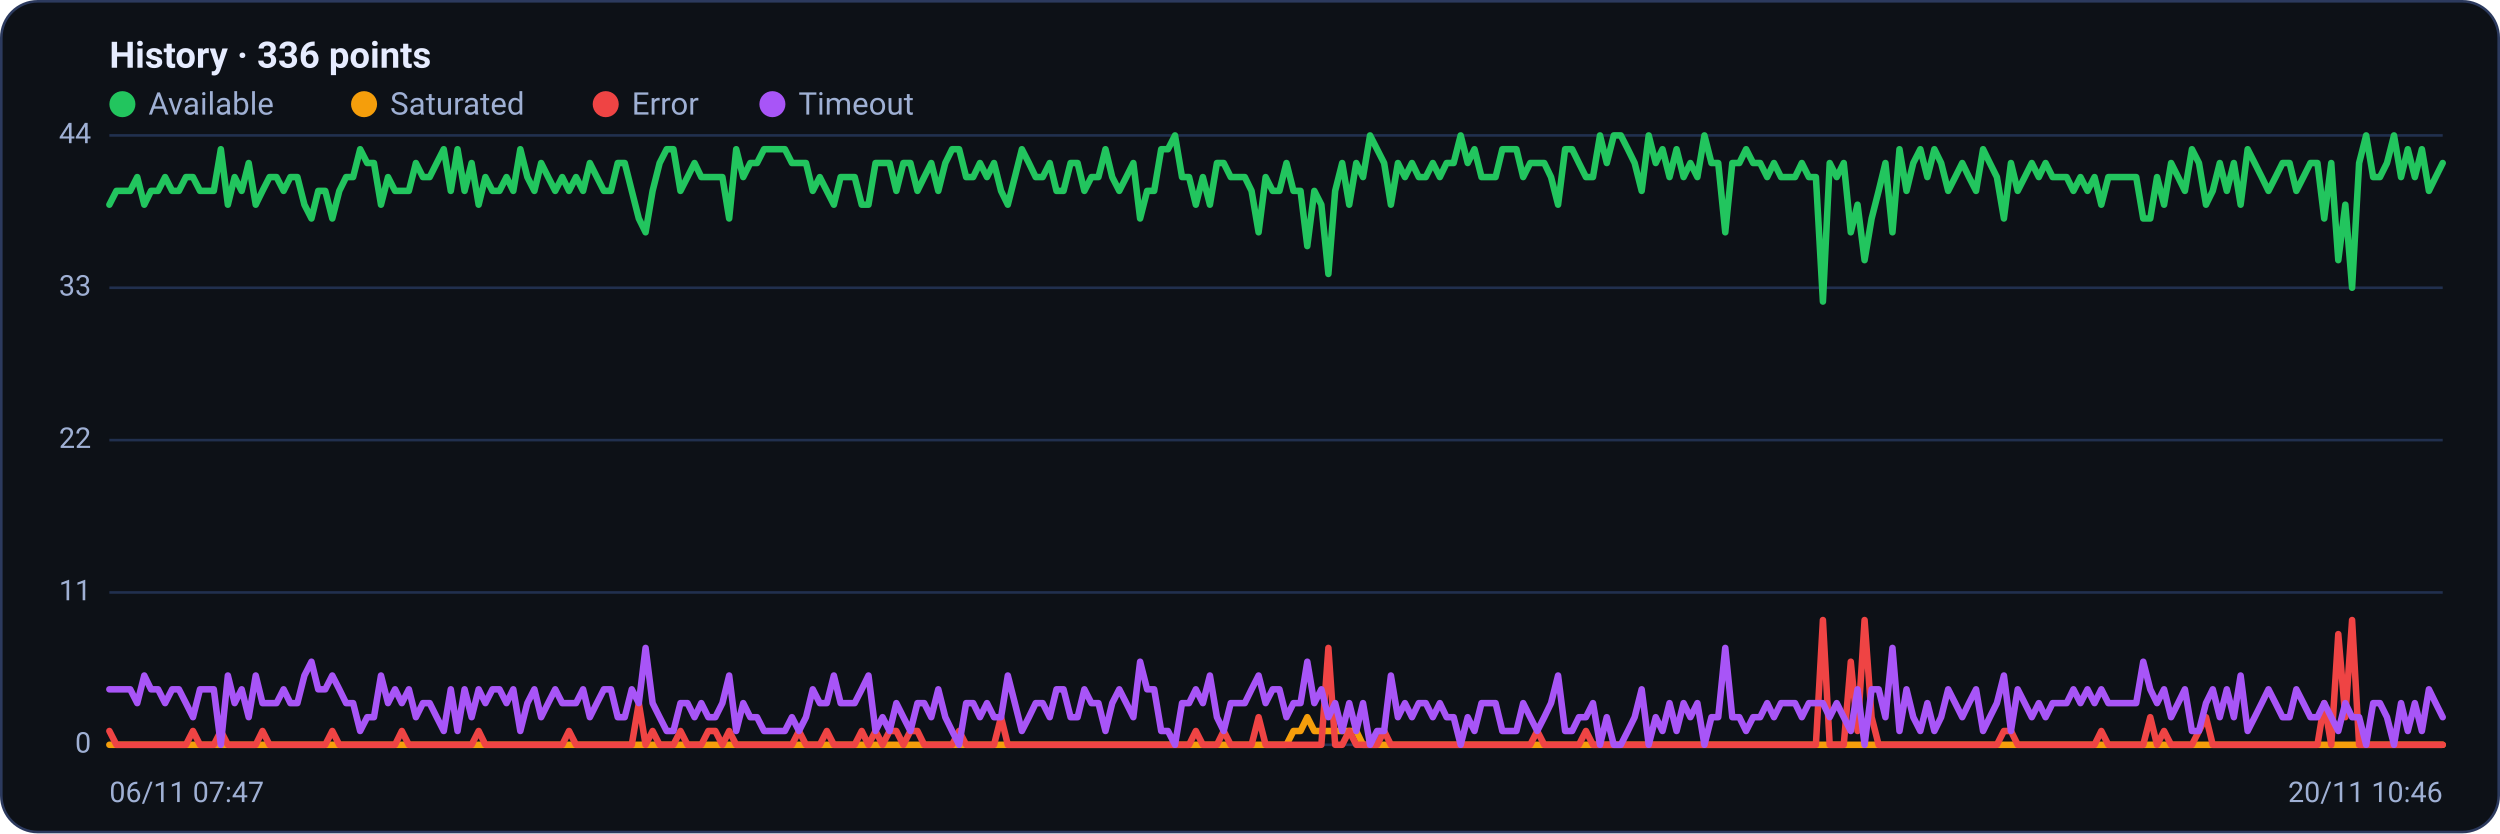
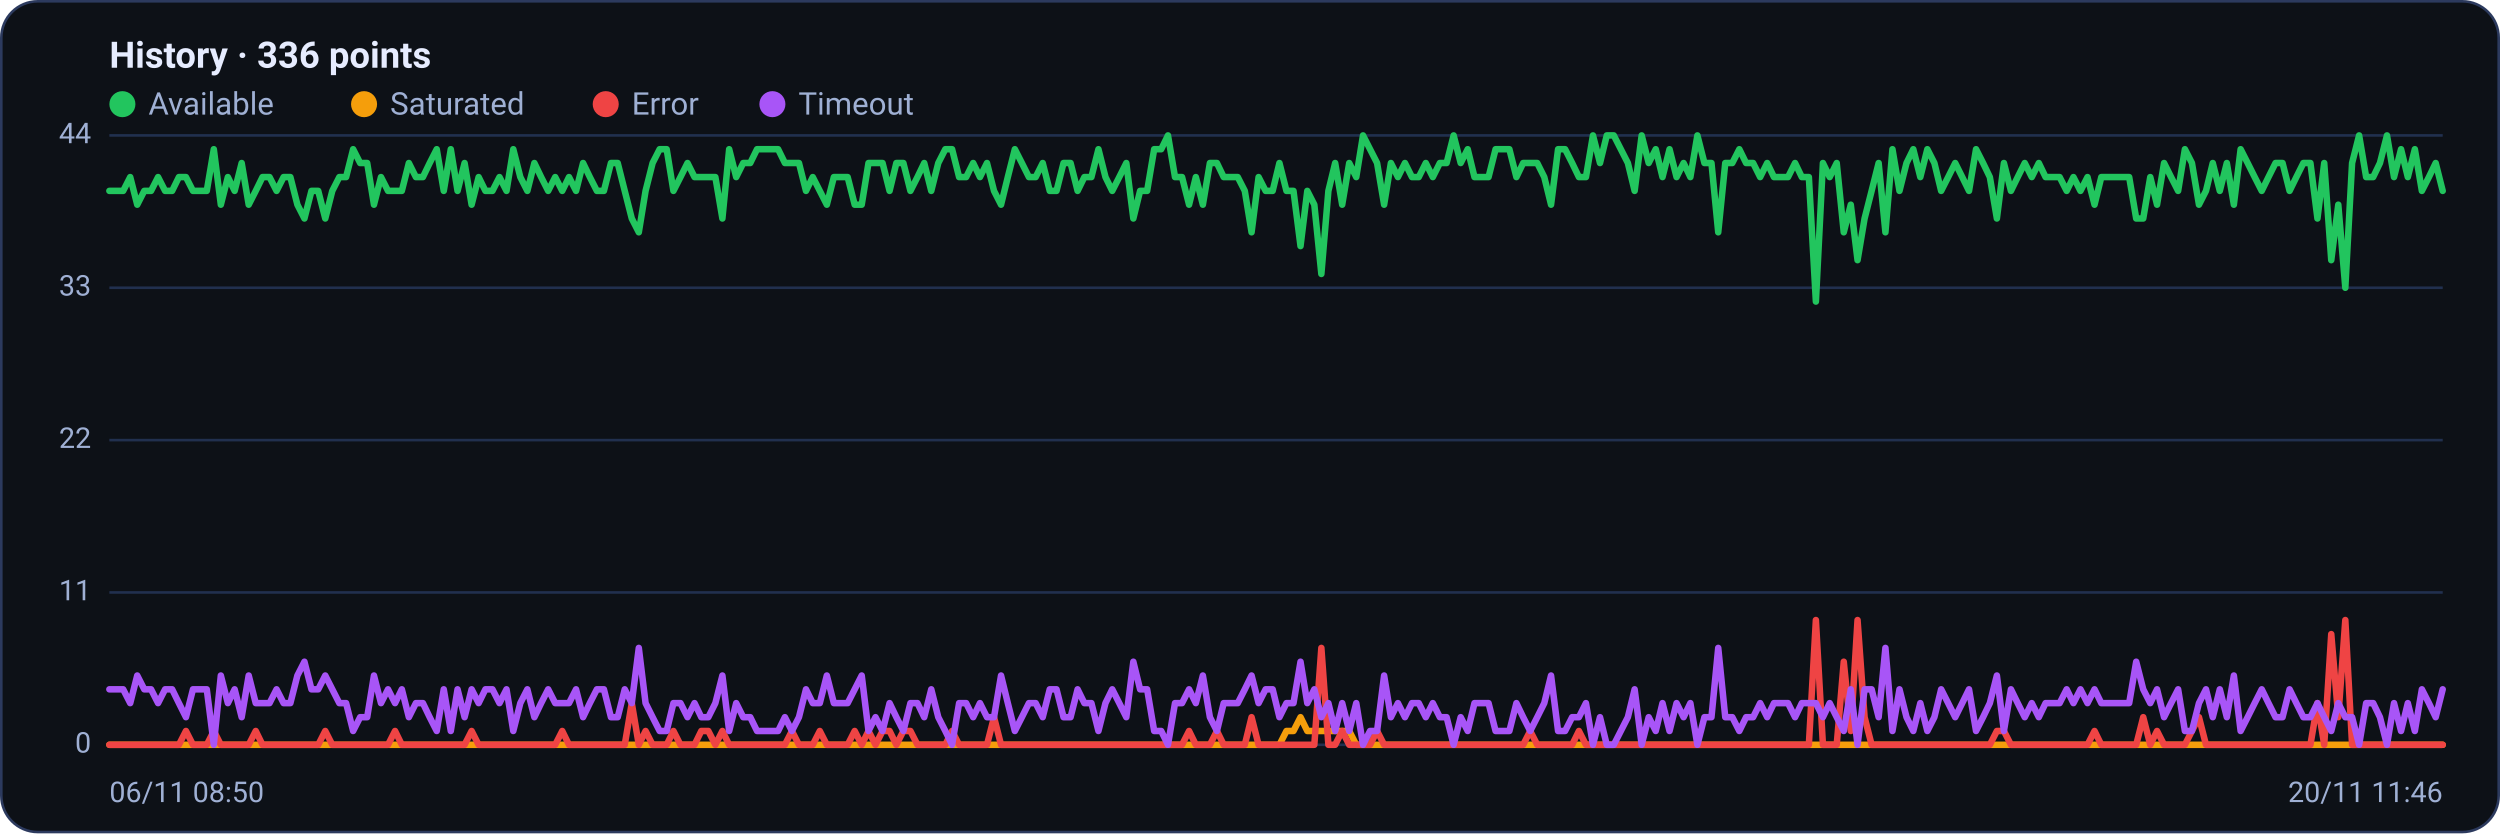
<svg xmlns="http://www.w3.org/2000/svg" viewBox="0 0 960 320" width="960" height="320" font-family="Segoe UI, system-ui, -apple-system, Roboto, Helvetica, Arial, sans-serif" role="img" aria-label="Availability history per region">
  <rect x="0.5" y="0.5" width="959" height="319" rx="14" fill="#0d1117" stroke="#2c3a5e" />
  <text x="42" y="26" font-size="14" font-weight="600" fill="#e6ecff">History · 336 points</text>
  <circle cx="47" cy="40" r="5" fill="#22c55e" />
  <text x="57" y="44" font-size="12" fill="#9fb0d4">Available</text>
  <circle cx="139.8" cy="40" r="5" fill="#f59e0b" />
  <text x="149.8" y="44" font-size="12" fill="#9fb0d4">Saturated</text>
  <circle cx="232.6" cy="40" r="5" fill="#ef4444" />
  <text x="242.6" y="44" font-size="12" fill="#9fb0d4">Error</text>
  <circle cx="296.6" cy="40" r="5" fill="#a855f7" />
  <text x="306.6" y="44" font-size="12" fill="#9fb0d4">Timeout</text>
  <line x1="42" y1="286.0" x2="938" y2="286.0" stroke="#21304f" stroke-width="1" />
  <text x="35" y="289.0" text-anchor="end" font-size="11" fill="#9fb0d4">0</text>
  <line x1="42" y1="227.5" x2="938" y2="227.5" stroke="#21304f" stroke-width="1" />
  <text x="35" y="230.5" text-anchor="end" font-size="11" fill="#9fb0d4">11</text>
  <line x1="42" y1="169.0" x2="938" y2="169.0" stroke="#21304f" stroke-width="1" />
  <text x="35" y="172.0" text-anchor="end" font-size="11" fill="#9fb0d4">22</text>
  <line x1="42" y1="110.5" x2="938" y2="110.5" stroke="#21304f" stroke-width="1" />
  <text x="35" y="113.5" text-anchor="end" font-size="11" fill="#9fb0d4">33</text>
  <line x1="42" y1="52.0" x2="938" y2="52.0" stroke="#21304f" stroke-width="1" />
  <text x="35" y="55.0" text-anchor="end" font-size="11" fill="#9fb0d4">44</text>
-   <polyline fill="none" stroke="#22c55e" stroke-width="2.5" stroke-linejoin="round" stroke-linecap="round" points="42.0,78.6 44.7,73.3 47.3,73.3 50.0,73.3 52.7,68.0 55.4,78.6 58.0,73.3 60.7,73.3 63.4,68.0 66.1,73.3 68.7,73.3 71.4,68.0 74.1,68.0 76.8,73.3 79.4,73.3 82.1,73.3 84.8,57.3 87.5,78.6 90.1,68.0 92.8,73.3 95.5,62.6 98.2,78.6 100.8,73.3 103.5,68.0 106.2,68.0 108.9,73.3 111.5,68.0 114.2,68.0 116.9,78.6 119.6,83.9 122.2,73.3 124.9,73.3 127.6,83.9 130.3,73.3 132.9,68.0 135.6,68.0 138.3,57.3 141.0,62.6 143.6,62.6 146.3,78.6 149.0,68.0 151.7,73.3 154.3,73.3 157.0,73.3 159.7,62.6 162.4,68.0 165.0,68.0 167.7,62.6 170.4,57.3 173.1,73.3 175.7,57.3 178.4,73.3 181.1,62.6 183.8,78.6 186.4,68.0 189.1,73.3 191.8,73.3 194.5,68.0 197.1,73.3 199.8,57.3 202.5,68.0 205.2,73.3 207.8,62.6 210.5,68.0 213.2,73.3 215.9,68.0 218.5,73.3 221.2,68.0 223.9,73.3 226.5,62.6 229.2,68.0 231.9,73.3 234.6,73.3 237.2,62.6 239.9,62.6 242.6,73.3 245.3,83.9 247.9,89.2 250.6,73.3 253.3,62.6 256.0,57.3 258.6,57.3 261.3,73.3 264.0,68.0 266.7,62.6 269.3,68.0 272.0,68.0 274.7,68.0 277.4,68.0 280.0,83.9 282.7,57.3 285.4,68.0 288.1,62.6 290.7,62.6 293.4,57.3 296.1,57.3 298.8,57.3 301.4,57.3 304.1,62.6 306.8,62.6 309.5,62.6 312.1,73.3 314.8,68.0 317.5,73.3 320.2,78.6 322.8,68.0 325.5,68.0 328.2,68.0 330.9,78.6 333.5,78.6 336.2,62.6 338.9,62.6 341.6,62.6 344.2,73.3 346.9,62.6 349.6,62.6 352.3,73.3 354.9,68.0 357.6,62.6 360.3,73.3 363.0,62.6 365.6,57.3 368.3,57.3 371.0,68.0 373.7,68.0 376.3,62.6 379.0,68.0 381.7,62.6 384.4,73.3 387.0,78.6 389.7,68.0 392.4,57.3 395.1,62.6 397.7,68.0 400.4,68.0 403.1,62.6 405.7,73.3 408.4,73.3 411.1,62.6 413.8,62.6 416.4,73.3 419.1,68.0 421.8,68.0 424.5,57.3 427.1,68.0 429.8,73.3 432.5,68.0 435.2,62.6 437.8,83.9 440.5,73.3 443.2,73.3 445.9,57.3 448.5,57.3 451.2,52.0 453.9,68.0 456.6,68.0 459.2,78.6 461.9,68.0 464.6,78.6 467.3,62.6 469.9,62.6 472.6,68.0 475.3,68.0 478.0,68.0 480.6,73.3 483.3,89.2 486.0,68.0 488.7,73.3 491.3,73.3 494.0,62.6 496.7,73.3 499.4,73.3 502.0,94.5 504.7,73.3 507.4,78.6 510.1,105.2 512.7,73.3 515.4,62.6 518.1,78.6 520.8,62.6 523.4,68.0 526.1,52.0 528.8,57.3 531.5,62.6 534.1,78.6 536.8,62.6 539.5,68.0 542.2,62.6 544.8,68.0 547.5,68.0 550.2,62.6 552.9,68.0 555.5,62.6 558.2,62.6 560.9,52.0 563.6,62.6 566.2,57.3 568.9,68.0 571.6,68.0 574.3,68.0 576.9,57.3 579.6,57.3 582.3,57.3 584.9,68.0 587.6,62.6 590.3,62.6 593.0,62.6 595.6,68.0 598.3,78.6 601.0,57.3 603.7,57.3 606.3,62.6 609.0,68.0 611.7,68.0 614.4,52.0 617.0,62.6 619.7,52.0 622.4,52.0 625.1,57.3 627.7,62.6 630.4,73.3 633.1,52.0 635.8,62.6 638.4,57.3 641.1,68.0 643.8,57.3 646.5,68.0 649.1,62.6 651.8,68.0 654.5,52.0 657.2,62.6 659.8,62.6 662.5,89.2 665.2,62.6 667.9,62.6 670.5,57.3 673.2,62.6 675.9,62.6 678.6,68.0 681.2,62.6 683.9,68.0 686.6,68.0 689.3,68.0 691.9,62.6 694.6,68.0 697.3,68.0 700.0,115.8 702.6,62.6 705.3,68.0 708.0,62.6 710.7,89.2 713.3,78.6 716.0,99.9 718.7,83.9 721.4,73.3 724.0,62.6 726.7,89.2 729.4,57.3 732.1,73.3 734.7,62.6 737.4,57.3 740.1,68.0 742.8,57.3 745.4,62.6 748.1,73.3 750.8,68.0 753.5,62.6 756.1,68.0 758.8,73.3 761.5,57.3 764.1,62.6 766.8,68.0 769.5,83.9 772.2,62.6 774.8,73.3 777.5,68.0 780.2,62.6 782.9,68.0 785.5,62.6 788.2,68.0 790.9,68.0 793.6,68.0 796.2,73.3 798.9,68.0 801.6,73.3 804.3,68.0 806.9,78.6 809.6,68.0 812.3,68.0 815.0,68.0 817.6,68.0 820.3,68.0 823.0,83.9 825.7,83.9 828.3,68.0 831.0,78.6 833.7,62.6 836.4,68.0 839.0,73.3 841.7,57.3 844.4,62.6 847.1,78.6 849.7,73.3 852.4,62.6 855.1,73.3 857.8,62.6 860.4,78.6 863.1,57.3 865.8,62.6 868.5,68.0 871.1,73.3 873.8,68.0 876.5,62.6 879.2,62.6 881.8,73.3 884.5,68.0 887.2,62.6 889.9,62.6 892.5,83.9 895.2,62.6 897.9,99.9 900.6,78.6 903.2,110.5 905.9,62.6 908.6,52.0 911.3,68.0 913.9,68.0 916.6,62.6 919.3,52.0 922.0,68.0 924.6,57.3 927.3,68.0 930.0,57.3 932.7,73.3 935.3,68.0 938.0,62.6" />
-   <polyline fill="none" stroke="#f59e0b" stroke-width="2.5" stroke-linejoin="round" stroke-linecap="round" points="42.0,286.0 44.7,286.0 47.3,286.0 50.0,286.0 52.7,286.0 55.4,286.0 58.0,286.0 60.7,286.0 63.4,286.0 66.1,286.0 68.7,286.0 71.4,286.0 74.1,286.0 76.8,286.0 79.4,286.0 82.1,286.0 84.8,286.0 87.5,286.0 90.1,286.0 92.8,286.0 95.5,286.0 98.2,286.0 100.8,286.0 103.5,286.0 106.2,286.0 108.9,286.0 111.5,286.0 114.2,286.0 116.9,286.0 119.6,286.0 122.2,286.0 124.9,286.0 127.6,286.0 130.3,286.0 132.9,286.0 135.6,286.0 138.3,286.0 141.0,286.0 143.6,286.0 146.3,286.0 149.0,286.0 151.7,286.0 154.3,286.0 157.0,286.0 159.7,286.0 162.4,286.0 165.0,286.0 167.7,286.0 170.4,286.0 173.1,286.0 175.7,286.0 178.4,286.0 181.1,286.0 183.8,286.0 186.4,286.0 189.1,286.0 191.8,286.0 194.5,286.0 197.1,286.0 199.8,286.0 202.5,286.0 205.2,286.0 207.8,286.0 210.5,286.0 213.2,286.0 215.9,286.0 218.5,286.0 221.2,286.0 223.9,286.0 226.5,286.0 229.2,286.0 231.9,286.0 234.6,286.0 237.2,286.0 239.9,286.0 242.6,286.0 245.3,286.0 247.9,286.0 250.6,286.0 253.3,286.0 256.0,286.0 258.6,286.0 261.3,286.0 264.0,286.0 266.7,286.0 269.3,286.0 272.0,286.0 274.7,286.0 277.4,286.0 280.0,286.0 282.7,286.0 285.4,286.0 288.1,286.0 290.7,286.0 293.4,286.0 296.1,286.0 298.8,286.0 301.4,286.0 304.1,286.0 306.8,286.0 309.5,286.0 312.1,286.0 314.8,286.0 317.5,286.0 320.2,286.0 322.8,286.0 325.5,286.0 328.2,286.0 330.9,286.0 333.5,286.0 336.2,286.0 338.9,286.0 341.6,286.0 344.2,286.0 346.9,286.0 349.6,286.0 352.3,286.0 354.9,286.0 357.6,286.0 360.3,286.0 363.0,286.0 365.6,286.0 368.3,286.0 371.0,286.0 373.7,286.0 376.3,286.0 379.0,286.0 381.7,286.0 384.4,286.0 387.0,286.0 389.7,286.0 392.4,286.0 395.1,286.0 397.7,286.0 400.4,286.0 403.1,286.0 405.7,286.0 408.4,286.0 411.1,286.0 413.8,286.0 416.4,286.0 419.1,286.0 421.8,286.0 424.5,286.0 427.1,286.0 429.8,286.0 432.5,286.0 435.2,286.0 437.8,286.0 440.5,286.0 443.2,286.0 445.9,286.0 448.5,286.0 451.2,286.0 453.9,286.0 456.6,286.0 459.2,286.0 461.9,286.0 464.6,286.0 467.3,286.0 469.9,286.0 472.6,286.0 475.3,286.0 478.0,286.0 480.6,286.0 483.3,286.0 486.0,286.0 488.7,286.0 491.3,286.0 494.0,286.0 496.7,280.7 499.4,280.7 502.0,275.4 504.7,280.7 507.4,280.7 510.1,280.7 512.7,280.7 515.4,280.7 518.1,280.7 520.8,280.7 523.4,286.0 526.1,286.0 528.8,286.0 531.5,286.0 534.1,286.0 536.8,286.0 539.5,286.0 542.2,286.0 544.8,286.0 547.5,286.0 550.2,286.0 552.9,286.0 555.5,286.0 558.2,286.0 560.9,286.0 563.6,286.0 566.2,286.0 568.9,286.0 571.6,286.0 574.3,286.0 576.9,286.0 579.6,286.0 582.3,286.0 584.9,286.0 587.6,286.0 590.3,286.0 593.0,286.0 595.6,286.0 598.3,286.0 601.0,286.0 603.7,286.0 606.3,286.0 609.0,286.0 611.7,286.0 614.4,286.0 617.0,286.0 619.7,286.0 622.4,286.0 625.1,286.0 627.7,286.0 630.4,286.0 633.1,286.0 635.8,286.0 638.4,286.0 641.1,286.0 643.8,286.0 646.5,286.0 649.1,286.0 651.8,286.0 654.5,286.0 657.2,286.0 659.8,286.0 662.5,286.0 665.2,286.0 667.9,286.0 670.5,286.0 673.2,286.0 675.9,286.0 678.6,286.0 681.2,286.0 683.9,286.0 686.6,286.0 689.3,286.0 691.9,286.0 694.6,286.0 697.3,286.0 700.0,286.0 702.6,286.0 705.3,286.0 708.0,286.0 710.7,286.0 713.3,286.0 716.0,286.0 718.7,286.0 721.4,286.0 724.0,286.0 726.7,286.0 729.4,286.0 732.1,286.0 734.7,286.0 737.4,286.0 740.1,286.0 742.8,286.0 745.4,286.0 748.1,286.0 750.8,286.0 753.5,286.0 756.1,286.0 758.8,286.0 761.5,286.0 764.1,286.0 766.8,286.0 769.5,286.0 772.2,286.0 774.8,286.0 777.5,286.0 780.2,286.0 782.9,286.0 785.5,286.0 788.2,286.0 790.9,286.0 793.6,286.0 796.2,286.0 798.9,286.0 801.6,286.0 804.3,286.0 806.9,286.0 809.6,286.0 812.3,286.0 815.0,286.0 817.6,286.0 820.3,286.0 823.0,286.0 825.7,286.0 828.3,286.0 831.0,286.0 833.7,286.0 836.4,286.0 839.0,286.0 841.7,286.0 844.4,286.0 847.1,286.0 849.7,286.0 852.4,286.0 855.1,286.0 857.8,286.0 860.4,286.0 863.1,286.0 865.8,286.0 868.5,286.0 871.1,286.0 873.8,286.0 876.5,286.0 879.2,286.0 881.8,286.0 884.5,286.0 887.2,286.0 889.9,286.0 892.5,286.0 895.2,286.0 897.9,286.0 900.6,286.0 903.2,286.0 905.9,286.0 908.6,286.0 911.3,286.0 913.9,286.0 916.6,286.0 919.3,286.0 922.0,286.0 924.6,286.0 927.3,286.0 930.0,286.0 932.7,286.0 935.3,286.0 938.0,286.0" />
-   <polyline fill="none" stroke="#ef4444" stroke-width="2.5" stroke-linejoin="round" stroke-linecap="round" points="42.0,280.7 44.7,286.0 47.3,286.0 50.0,286.0 52.7,286.0 55.4,286.0 58.0,286.0 60.7,286.0 63.4,286.0 66.1,286.0 68.7,286.0 71.4,286.0 74.1,280.7 76.8,286.0 79.4,286.0 82.1,286.0 84.8,280.7 87.5,286.0 90.1,286.0 92.8,286.0 95.5,286.0 98.2,286.0 100.8,280.7 103.5,286.0 106.2,286.0 108.9,286.0 111.5,286.0 114.2,286.0 116.9,286.0 119.6,286.0 122.2,286.0 124.9,286.0 127.6,280.7 130.3,286.0 132.9,286.0 135.6,286.0 138.3,286.0 141.0,286.0 143.6,286.0 146.3,286.0 149.0,286.0 151.7,286.0 154.3,280.7 157.0,286.0 159.7,286.0 162.4,286.0 165.0,286.0 167.7,286.0 170.4,286.0 173.1,286.0 175.7,286.0 178.4,286.0 181.1,286.0 183.8,280.7 186.4,286.0 189.1,286.0 191.8,286.0 194.5,286.0 197.1,286.0 199.8,286.0 202.5,286.0 205.2,286.0 207.8,286.0 210.5,286.0 213.2,286.0 215.9,286.0 218.5,280.7 221.2,286.0 223.9,286.0 226.5,286.0 229.2,286.0 231.9,286.0 234.6,286.0 237.2,286.0 239.9,286.0 242.6,286.0 245.3,270.0 247.9,286.0 250.6,280.7 253.3,286.0 256.0,286.0 258.6,286.0 261.3,280.7 264.0,286.0 266.7,286.0 269.3,286.0 272.0,280.7 274.7,280.7 277.4,286.0 280.0,280.7 282.7,286.0 285.4,286.0 288.1,286.0 290.7,286.0 293.4,286.0 296.1,286.0 298.8,286.0 301.4,286.0 304.1,286.0 306.8,280.7 309.5,286.0 312.1,286.0 314.8,286.0 317.5,280.7 320.2,286.0 322.8,286.0 325.5,286.0 328.2,286.0 330.9,280.7 333.5,286.0 336.2,280.7 338.9,286.0 341.6,280.7 344.2,280.7 346.9,286.0 349.6,280.7 352.3,280.7 354.9,286.0 357.6,286.0 360.3,286.0 363.0,286.0 365.6,286.0 368.3,280.7 371.0,286.0 373.7,286.0 376.3,286.0 379.0,286.0 381.7,286.0 384.4,275.4 387.0,286.0 389.7,286.0 392.4,286.0 395.1,286.0 397.7,286.0 400.4,286.0 403.1,286.0 405.7,286.0 408.4,286.0 411.1,286.0 413.8,286.0 416.4,286.0 419.1,286.0 421.8,286.0 424.5,286.0 427.1,286.0 429.8,286.0 432.5,286.0 435.2,286.0 437.8,286.0 440.5,286.0 443.2,286.0 445.9,286.0 448.5,286.0 451.2,286.0 453.9,286.0 456.6,286.0 459.2,280.7 461.9,286.0 464.6,286.0 467.3,286.0 469.9,280.7 472.6,286.0 475.3,286.0 478.0,286.0 480.6,286.0 483.3,275.4 486.0,286.0 488.7,286.0 491.3,286.0 494.0,286.0 496.7,286.0 499.4,286.0 502.0,286.0 504.7,286.0 507.4,286.0 510.1,248.8 512.7,286.0 515.4,286.0 518.1,280.7 520.8,286.0 523.4,286.0 526.1,286.0 528.8,286.0 531.5,280.7 534.1,286.0 536.8,286.0 539.5,286.0 542.2,286.0 544.8,286.0 547.5,286.0 550.2,286.0 552.9,286.0 555.5,286.0 558.2,286.0 560.9,286.0 563.6,286.0 566.2,286.0 568.9,286.0 571.6,286.0 574.3,286.0 576.9,286.0 579.6,286.0 582.3,286.0 584.9,286.0 587.6,286.0 590.3,280.7 593.0,286.0 595.6,286.0 598.3,286.0 601.0,286.0 603.7,286.0 606.3,286.0 609.0,280.7 611.7,286.0 614.4,286.0 617.0,286.0 619.7,286.0 622.4,286.0 625.1,286.0 627.7,286.0 630.4,286.0 633.1,286.0 635.8,286.0 638.4,286.0 641.1,286.0 643.8,286.0 646.5,286.0 649.1,286.0 651.8,286.0 654.5,286.0 657.2,286.0 659.8,286.0 662.5,286.0 665.2,286.0 667.9,286.0 670.5,286.0 673.2,286.0 675.9,286.0 678.6,286.0 681.2,286.0 683.9,286.0 686.6,286.0 689.3,286.0 691.9,286.0 694.6,286.0 697.3,286.0 700.0,238.1 702.6,286.0 705.3,286.0 708.0,286.0 710.7,254.1 713.3,280.7 716.0,238.1 718.7,275.4 721.4,286.0 724.0,286.0 726.7,286.0 729.4,286.0 732.1,286.0 734.7,286.0 737.4,286.0 740.1,286.0 742.8,286.0 745.4,286.0 748.1,286.0 750.8,286.0 753.5,286.0 756.1,286.0 758.8,286.0 761.5,286.0 764.1,286.0 766.8,286.0 769.5,280.7 772.2,280.7 774.8,286.0 777.5,286.0 780.2,286.0 782.9,286.0 785.5,286.0 788.2,286.0 790.9,286.0 793.6,286.0 796.2,286.0 798.9,286.0 801.6,286.0 804.3,286.0 806.9,280.7 809.6,286.0 812.3,286.0 815.0,286.0 817.6,286.0 820.3,286.0 823.0,286.0 825.7,275.4 828.3,286.0 831.0,280.7 833.7,286.0 836.4,286.0 839.0,286.0 841.7,286.0 844.4,280.7 847.1,275.4 849.7,286.0 852.4,286.0 855.1,286.0 857.8,286.0 860.4,286.0 863.1,286.0 865.8,286.0 868.5,286.0 871.1,286.0 873.8,286.0 876.5,286.0 879.2,286.0 881.8,286.0 884.5,286.0 887.2,286.0 889.9,286.0 892.5,270.0 895.2,286.0 897.9,243.5 900.6,275.4 903.2,238.1 905.9,286.0 908.6,286.0 911.3,286.0 913.9,286.0 916.6,286.0 919.3,286.0 922.0,286.0 924.6,286.0 927.3,286.0 930.0,286.0 932.7,286.0 935.3,286.0 938.0,286.0" />
-   <polyline fill="none" stroke="#a855f7" stroke-width="2.5" stroke-linejoin="round" stroke-linecap="round" points="42.0,264.7 44.7,264.7 47.3,264.7 50.0,264.7 52.7,270.0 55.4,259.4 58.0,264.7 60.7,264.7 63.4,270.0 66.1,264.7 68.7,264.7 71.4,270.0 74.1,275.4 76.8,264.7 79.4,264.7 82.1,264.7 84.8,286.0 87.5,259.4 90.1,270.0 92.8,264.7 95.5,275.4 98.2,259.4 100.8,270.0 103.5,270.0 106.2,270.0 108.9,264.7 111.5,270.0 114.2,270.0 116.9,259.4 119.6,254.1 122.2,264.7 124.9,264.7 127.6,259.4 130.3,264.7 132.9,270.0 135.6,270.0 138.3,280.7 141.0,275.4 143.6,275.4 146.3,259.4 149.0,270.0 151.7,264.7 154.3,270.0 157.0,264.7 159.7,275.4 162.4,270.0 165.0,270.0 167.7,275.4 170.4,280.7 173.1,264.7 175.7,280.7 178.4,264.7 181.1,275.4 183.8,264.7 186.4,270.0 189.1,264.7 191.8,264.7 194.5,270.0 197.1,264.7 199.8,280.7 202.5,270.0 205.2,264.7 207.8,275.4 210.5,270.0 213.2,264.7 215.9,270.0 218.5,270.0 221.2,270.0 223.9,264.7 226.5,275.4 229.2,270.0 231.9,264.7 234.6,264.7 237.2,275.4 239.9,275.4 242.6,264.7 245.3,270.0 247.9,248.8 250.6,270.0 253.3,275.4 256.0,280.7 258.6,280.7 261.3,270.0 264.0,270.0 266.7,275.4 269.3,270.0 272.0,275.4 274.7,275.4 277.4,270.0 280.0,259.4 282.7,280.7 285.4,270.0 288.1,275.4 290.7,275.4 293.4,280.7 296.1,280.7 298.8,280.7 301.4,280.7 304.1,275.4 306.8,280.7 309.5,275.4 312.1,264.7 314.8,270.0 317.5,270.0 320.2,259.4 322.8,270.0 325.5,270.0 328.2,270.0 330.9,264.7 333.5,259.4 336.2,280.7 338.9,275.4 341.6,280.7 344.2,270.0 346.9,275.4 349.6,280.7 352.3,270.0 354.9,270.0 357.6,275.4 360.3,264.7 363.0,275.4 365.6,280.7 368.3,286.0 371.0,270.0 373.7,270.0 376.3,275.4 379.0,270.0 381.7,275.4 384.4,275.4 387.0,259.4 389.7,270.0 392.4,280.7 395.1,275.4 397.7,270.0 400.4,270.0 403.1,275.4 405.7,264.7 408.4,264.7 411.1,275.4 413.8,275.4 416.4,264.7 419.1,270.0 421.8,270.0 424.5,280.7 427.1,270.0 429.8,264.7 432.5,270.0 435.2,275.4 437.8,254.1 440.5,264.7 443.2,264.7 445.9,280.7 448.5,280.7 451.2,286.0 453.9,270.0 456.6,270.0 459.2,264.7 461.9,270.0 464.6,259.4 467.3,275.4 469.9,280.7 472.6,270.0 475.3,270.0 478.0,270.0 480.6,264.7 483.3,259.4 486.0,270.0 488.7,264.7 491.3,264.7 494.0,275.4 496.7,270.0 499.4,270.0 502.0,254.1 504.7,270.0 507.4,264.7 510.1,275.4 512.7,270.0 515.4,280.7 518.1,270.0 520.8,280.7 523.4,270.0 526.1,286.0 528.8,280.7 531.5,280.7 534.1,259.4 536.8,275.4 539.5,270.0 542.2,275.4 544.8,270.0 547.5,270.0 550.2,275.4 552.9,270.0 555.5,275.4 558.2,275.4 560.9,286.0 563.6,275.4 566.2,280.7 568.9,270.0 571.6,270.0 574.3,270.0 576.9,280.7 579.6,280.7 582.3,280.7 584.9,270.0 587.6,275.4 590.3,280.7 593.0,275.4 595.6,270.0 598.3,259.4 601.0,280.7 603.7,280.7 606.3,275.4 609.0,275.4 611.7,270.0 614.4,286.0 617.0,275.4 619.7,286.0 622.4,286.0 625.1,280.7 627.7,275.4 630.4,264.7 633.1,286.0 635.8,275.4 638.4,280.7 641.1,270.0 643.8,280.7 646.5,270.0 649.1,275.4 651.8,270.0 654.5,286.0 657.2,275.4 659.8,275.4 662.5,248.8 665.2,275.4 667.9,275.4 670.5,280.7 673.2,275.4 675.9,275.4 678.6,270.0 681.2,275.4 683.9,270.0 686.6,270.0 689.3,270.0 691.9,275.4 694.6,270.0 697.3,270.0 700.0,270.0 702.6,275.4 705.3,270.0 708.0,275.4 710.7,280.7 713.3,264.7 716.0,286.0 718.7,264.7 721.4,264.7 724.0,275.4 726.7,248.8 729.4,280.7 732.1,264.7 734.7,275.4 737.4,280.7 740.1,270.0 742.8,280.7 745.4,275.4 748.1,264.7 750.8,270.0 753.5,275.4 756.1,270.0 758.8,264.7 761.5,280.7 764.1,275.4 766.8,270.0 769.5,259.4 772.2,280.7 774.8,264.7 777.5,270.0 780.2,275.4 782.9,270.0 785.5,275.4 788.2,270.0 790.9,270.0 793.6,270.0 796.2,264.7 798.9,270.0 801.6,264.7 804.3,270.0 806.9,264.7 809.6,270.0 812.3,270.0 815.0,270.0 817.6,270.0 820.3,270.0 823.0,254.1 825.7,264.7 828.3,270.0 831.0,264.7 833.7,275.4 836.4,270.0 839.0,264.7 841.7,280.7 844.4,280.7 847.1,270.0 849.7,264.7 852.4,275.4 855.1,264.7 857.8,275.4 860.4,259.4 863.1,280.7 865.8,275.4 868.5,270.0 871.1,264.7 873.8,270.0 876.5,275.4 879.2,275.4 881.8,264.7 884.5,270.0 887.2,275.4 889.9,275.4 892.5,270.0 895.2,275.4 897.9,280.7 900.6,270.0 903.2,275.4 905.9,275.4 908.6,286.0 911.3,270.0 913.9,270.0 916.6,275.4 919.3,286.0 922.0,270.0 924.6,280.7 927.3,270.0 930.0,280.7 932.7,264.7 935.3,270.0 938.0,275.4" />
-   <text x="42" y="308" font-size="11" fill="#9fb0d4">06/11 07:47</text>
-   <text x="938" y="308" text-anchor="end" font-size="11" fill="#9fb0d4">20/11 10:46</text>
+   <polyline fill="none" stroke="#22c55e" stroke-width="2.5" stroke-linejoin="round" stroke-linecap="round" points="42.0,73.3 44.7,73.3 47.3,73.3 50.0,68.0 52.7,78.6 55.4,73.3 58.0,73.3 60.7,68.0 63.4,73.3 66.1,73.3 68.7,68.0 71.4,68.0 74.1,73.3 76.8,73.3 79.4,73.3 82.1,57.3 84.8,78.6 87.5,68.0 90.1,73.3 92.8,62.6 95.5,78.6 98.2,73.3 100.8,68.0 103.5,68.0 106.2,73.3 108.9,68.0 111.5,68.0 114.2,78.6 116.9,83.9 119.6,73.3 122.2,73.3 124.9,83.9 127.6,73.3 130.3,68.0 132.9,68.0 135.6,57.3 138.3,62.6 141.0,62.6 143.6,78.6 146.3,68.0 149.0,73.3 151.7,73.3 154.3,73.3 157.0,62.6 159.7,68.0 162.4,68.0 165.0,62.6 167.7,57.3 170.4,73.3 173.1,57.3 175.7,73.3 178.4,62.6 181.1,78.6 183.8,68.0 186.4,73.3 189.1,73.3 191.8,68.0 194.5,73.3 197.1,57.3 199.8,68.0 202.5,73.3 205.2,62.6 207.8,68.0 210.5,73.3 213.2,68.0 215.9,73.3 218.5,68.0 221.2,73.3 223.9,62.6 226.5,68.0 229.2,73.3 231.9,73.3 234.6,62.6 237.2,62.6 239.9,73.3 242.6,83.9 245.3,89.2 247.9,73.3 250.6,62.6 253.3,57.3 256.0,57.3 258.6,73.3 261.3,68.0 264.0,62.6 266.7,68.0 269.3,68.0 272.0,68.0 274.7,68.0 277.4,83.9 280.0,57.3 282.7,68.0 285.4,62.6 288.1,62.6 290.7,57.3 293.4,57.3 296.1,57.3 298.8,57.3 301.4,62.6 304.1,62.6 306.8,62.6 309.5,73.3 312.1,68.0 314.8,73.3 317.5,78.6 320.2,68.0 322.8,68.0 325.5,68.0 328.2,78.6 330.9,78.6 333.5,62.6 336.2,62.6 338.9,62.6 341.6,73.3 344.2,62.6 346.9,62.6 349.6,73.3 352.3,68.0 354.9,62.6 357.6,73.3 360.3,62.6 363.0,57.3 365.6,57.3 368.3,68.0 371.0,68.0 373.7,62.6 376.3,68.0 379.0,62.6 381.7,73.3 384.4,78.6 387.0,68.0 389.7,57.3 392.4,62.6 395.1,68.0 397.7,68.0 400.4,62.6 403.1,73.3 405.7,73.3 408.4,62.6 411.1,62.6 413.8,73.3 416.4,68.0 419.1,68.0 421.8,57.3 424.5,68.0 427.1,73.3 429.8,68.0 432.5,62.6 435.2,83.9 437.8,73.3 440.5,73.3 443.2,57.3 445.9,57.3 448.5,52.0 451.2,68.0 453.9,68.0 456.6,78.6 459.2,68.0 461.9,78.6 464.6,62.6 467.3,62.6 469.9,68.0 472.6,68.0 475.3,68.0 478.0,73.3 480.6,89.2 483.3,68.0 486.0,73.3 488.7,73.3 491.3,62.6 494.0,73.3 496.7,73.3 499.4,94.5 502.0,73.3 504.7,78.6 507.4,105.2 510.1,73.3 512.7,62.6 515.4,78.6 518.1,62.6 520.8,68.0 523.4,52.0 526.1,57.3 528.8,62.6 531.5,78.6 534.1,62.6 536.8,68.0 539.5,62.6 542.2,68.0 544.8,68.0 547.5,62.6 550.2,68.0 552.9,62.6 555.5,62.6 558.2,52.0 560.9,62.6 563.6,57.3 566.2,68.0 568.9,68.0 571.6,68.0 574.3,57.3 576.9,57.3 579.6,57.3 582.3,68.0 584.9,62.6 587.6,62.6 590.3,62.6 593.0,68.0 595.6,78.6 598.3,57.3 601.0,57.3 603.7,62.6 606.3,68.0 609.0,68.0 611.7,52.0 614.4,62.6 617.0,52.0 619.7,52.0 622.4,57.3 625.1,62.6 627.7,73.3 630.4,52.0 633.1,62.6 635.8,57.3 638.4,68.0 641.1,57.3 643.8,68.0 646.5,62.6 649.1,68.0 651.8,52.0 654.5,62.6 657.2,62.6 659.8,89.2 662.5,62.6 665.2,62.6 667.9,57.3 670.5,62.6 673.2,62.6 675.9,68.0 678.6,62.6 681.2,68.0 683.9,68.0 686.6,68.0 689.3,62.6 691.9,68.0 694.6,68.0 697.3,115.8 700.0,62.6 702.6,68.0 705.3,62.6 708.0,89.2 710.7,78.6 713.3,99.9 716.0,83.9 718.7,73.3 721.4,62.6 724.0,89.2 726.7,57.3 729.4,73.3 732.1,62.6 734.7,57.3 737.4,68.0 740.1,57.3 742.8,62.6 745.4,73.3 748.1,68.0 750.8,62.6 753.5,68.0 756.1,73.3 758.8,57.3 761.5,62.6 764.1,68.0 766.8,83.9 769.5,62.6 772.2,73.3 774.8,68.0 777.5,62.6 780.2,68.0 782.9,62.6 785.5,68.0 788.2,68.0 790.9,68.0 793.6,73.3 796.2,68.0 798.9,73.3 801.6,68.0 804.3,78.6 806.9,68.0 809.6,68.0 812.3,68.0 815.0,68.0 817.6,68.0 820.3,83.9 823.0,83.9 825.7,68.0 828.3,78.6 831.0,62.6 833.7,68.0 836.4,73.3 839.0,57.3 841.7,62.6 844.4,78.6 847.1,73.3 849.7,62.6 852.4,73.3 855.1,62.6 857.8,78.6 860.4,57.3 863.1,62.6 865.8,68.0 868.5,73.3 871.1,68.0 873.8,62.6 876.5,62.6 879.2,73.3 881.8,68.0 884.5,62.6 887.2,62.6 889.9,83.9 892.5,62.6 895.2,99.9 897.9,78.6 900.6,110.5 903.2,62.6 905.9,52.0 908.6,68.0 911.3,68.0 913.9,62.6 916.6,52.0 919.3,68.0 922.0,57.3 924.6,68.0 927.3,57.3 930.0,73.3 932.7,68.0 935.3,62.6 938.0,73.3" />
+   <polyline fill="none" stroke="#f59e0b" stroke-width="2.5" stroke-linejoin="round" stroke-linecap="round" points="42.0,286.0 44.7,286.0 47.3,286.0 50.0,286.0 52.7,286.0 55.4,286.0 58.0,286.0 60.7,286.0 63.4,286.0 66.1,286.0 68.7,286.0 71.4,286.0 74.1,286.0 76.8,286.0 79.4,286.0 82.1,286.0 84.8,286.0 87.5,286.0 90.1,286.0 92.8,286.0 95.5,286.0 98.2,286.0 100.8,286.0 103.5,286.0 106.2,286.0 108.9,286.0 111.5,286.0 114.2,286.0 116.9,286.0 119.6,286.0 122.2,286.0 124.9,286.0 127.6,286.0 130.3,286.0 132.9,286.0 135.6,286.0 138.3,286.0 141.0,286.0 143.6,286.0 146.3,286.0 149.0,286.0 151.7,286.0 154.3,286.0 157.0,286.0 159.7,286.0 162.4,286.0 165.0,286.0 167.7,286.0 170.4,286.0 173.1,286.0 175.7,286.0 178.4,286.0 181.1,286.0 183.8,286.0 186.4,286.0 189.1,286.0 191.8,286.0 194.5,286.0 197.1,286.0 199.8,286.0 202.5,286.0 205.2,286.0 207.8,286.0 210.5,286.0 213.2,286.0 215.9,286.0 218.5,286.0 221.2,286.0 223.9,286.0 226.5,286.0 229.2,286.0 231.9,286.0 234.6,286.0 237.2,286.0 239.9,286.0 242.6,286.0 245.3,286.0 247.9,286.0 250.6,286.0 253.3,286.0 256.0,286.0 258.6,286.0 261.3,286.0 264.0,286.0 266.7,286.0 269.3,286.0 272.0,286.0 274.7,286.0 277.4,286.0 280.0,286.0 282.7,286.0 285.4,286.0 288.1,286.0 290.7,286.0 293.4,286.0 296.1,286.0 298.8,286.0 301.4,286.0 304.1,286.0 306.8,286.0 309.5,286.0 312.1,286.0 314.8,286.0 317.5,286.0 320.2,286.0 322.8,286.0 325.5,286.0 328.2,286.0 330.9,286.0 333.5,286.0 336.2,286.0 338.9,286.0 341.6,286.0 344.2,286.0 346.9,286.0 349.6,286.0 352.3,286.0 354.9,286.0 357.6,286.0 360.3,286.0 363.0,286.0 365.6,286.0 368.3,286.0 371.0,286.0 373.7,286.0 376.3,286.0 379.0,286.0 381.7,286.0 384.4,286.0 387.0,286.0 389.7,286.0 392.4,286.0 395.1,286.0 397.7,286.0 400.4,286.0 403.1,286.0 405.7,286.0 408.4,286.0 411.1,286.0 413.8,286.0 416.4,286.0 419.1,286.0 421.8,286.0 424.5,286.0 427.1,286.0 429.8,286.0 432.5,286.0 435.2,286.0 437.8,286.0 440.5,286.0 443.2,286.0 445.9,286.0 448.5,286.0 451.2,286.0 453.9,286.0 456.6,286.0 459.2,286.0 461.9,286.0 464.6,286.0 467.3,286.0 469.9,286.0 472.6,286.0 475.3,286.0 478.0,286.0 480.6,286.0 483.3,286.0 486.0,286.0 488.7,286.0 491.3,286.0 494.0,280.7 496.7,280.7 499.4,275.4 502.0,280.7 504.7,280.7 507.4,280.7 510.1,280.7 512.7,280.7 515.4,280.7 518.1,280.7 520.8,286.0 523.4,286.0 526.1,286.0 528.8,286.0 531.5,286.0 534.1,286.0 536.8,286.0 539.5,286.0 542.2,286.0 544.8,286.0 547.5,286.0 550.2,286.0 552.9,286.0 555.5,286.0 558.2,286.0 560.9,286.0 563.6,286.0 566.2,286.0 568.9,286.0 571.6,286.0 574.3,286.0 576.9,286.0 579.6,286.0 582.3,286.0 584.9,286.0 587.6,286.0 590.3,286.0 593.0,286.0 595.6,286.0 598.3,286.0 601.0,286.0 603.7,286.0 606.3,286.0 609.0,286.0 611.7,286.0 614.4,286.0 617.0,286.0 619.7,286.0 622.4,286.0 625.1,286.0 627.7,286.0 630.4,286.0 633.1,286.0 635.8,286.0 638.4,286.0 641.1,286.0 643.8,286.0 646.5,286.0 649.1,286.0 651.8,286.0 654.5,286.0 657.2,286.0 659.8,286.0 662.5,286.0 665.2,286.0 667.9,286.0 670.5,286.0 673.2,286.0 675.9,286.0 678.6,286.0 681.2,286.0 683.9,286.0 686.6,286.0 689.3,286.0 691.9,286.0 694.6,286.0 697.3,286.0 700.0,286.0 702.6,286.0 705.3,286.0 708.0,286.0 710.7,286.0 713.3,286.0 716.0,286.0 718.7,286.0 721.4,286.0 724.0,286.0 726.7,286.0 729.4,286.0 732.1,286.0 734.7,286.0 737.4,286.0 740.1,286.0 742.8,286.0 745.4,286.0 748.1,286.0 750.8,286.0 753.5,286.0 756.1,286.0 758.8,286.0 761.5,286.0 764.1,286.0 766.8,286.0 769.5,286.0 772.2,286.0 774.8,286.0 777.5,286.0 780.2,286.0 782.9,286.0 785.5,286.0 788.2,286.0 790.9,286.0 793.6,286.0 796.2,286.0 798.9,286.0 801.6,286.0 804.3,286.0 806.9,286.0 809.6,286.0 812.3,286.0 815.0,286.0 817.6,286.0 820.3,286.0 823.0,286.0 825.7,286.0 828.3,286.0 831.0,286.0 833.7,286.0 836.4,286.0 839.0,286.0 841.7,286.0 844.4,286.0 847.1,286.0 849.7,286.0 852.4,286.0 855.1,286.0 857.8,286.0 860.4,286.0 863.1,286.0 865.8,286.0 868.5,286.0 871.1,286.0 873.8,286.0 876.5,286.0 879.2,286.0 881.8,286.0 884.5,286.0 887.2,286.0 889.9,286.0 892.5,286.0 895.2,286.0 897.9,286.0 900.6,286.0 903.2,286.0 905.9,286.0 908.6,286.0 911.3,286.0 913.9,286.0 916.6,286.0 919.3,286.0 922.0,286.0 924.6,286.0 927.3,286.0 930.0,286.0 932.7,286.0 935.3,286.0 938.0,286.0" />
+   <polyline fill="none" stroke="#ef4444" stroke-width="2.5" stroke-linejoin="round" stroke-linecap="round" points="42.0,286.0 44.7,286.0 47.3,286.0 50.0,286.0 52.7,286.0 55.4,286.0 58.0,286.0 60.7,286.0 63.4,286.0 66.1,286.0 68.7,286.0 71.4,280.7 74.1,286.0 76.8,286.0 79.4,286.0 82.1,280.7 84.8,286.0 87.5,286.0 90.1,286.0 92.8,286.0 95.5,286.0 98.2,280.7 100.8,286.0 103.5,286.0 106.2,286.0 108.9,286.0 111.5,286.0 114.2,286.0 116.9,286.0 119.6,286.0 122.2,286.0 124.9,280.7 127.6,286.0 130.3,286.0 132.9,286.0 135.6,286.0 138.3,286.0 141.0,286.0 143.6,286.0 146.3,286.0 149.0,286.0 151.7,280.7 154.3,286.0 157.0,286.0 159.7,286.0 162.4,286.0 165.0,286.0 167.7,286.0 170.4,286.0 173.1,286.0 175.7,286.0 178.4,286.0 181.1,280.7 183.8,286.0 186.4,286.0 189.1,286.0 191.8,286.0 194.5,286.0 197.1,286.0 199.8,286.0 202.5,286.0 205.2,286.0 207.8,286.0 210.5,286.0 213.2,286.0 215.9,280.7 218.5,286.0 221.2,286.0 223.9,286.0 226.5,286.0 229.2,286.0 231.9,286.0 234.6,286.0 237.2,286.0 239.9,286.0 242.6,270.0 245.3,286.0 247.9,280.7 250.6,286.0 253.3,286.0 256.0,286.0 258.6,280.7 261.3,286.0 264.0,286.0 266.7,286.0 269.3,280.7 272.0,280.7 274.7,286.0 277.4,280.7 280.0,286.0 282.7,286.0 285.4,286.0 288.1,286.0 290.7,286.0 293.4,286.0 296.1,286.0 298.8,286.0 301.4,286.0 304.1,280.7 306.8,286.0 309.5,286.0 312.1,286.0 314.8,280.7 317.5,286.0 320.2,286.0 322.8,286.0 325.5,286.0 328.2,280.7 330.9,286.0 333.5,280.7 336.2,286.0 338.9,280.7 341.6,280.7 344.2,286.0 346.9,280.7 349.6,280.7 352.3,286.0 354.9,286.0 357.6,286.0 360.3,286.0 363.0,286.0 365.6,280.7 368.3,286.0 371.0,286.0 373.7,286.0 376.3,286.0 379.0,286.0 381.7,275.4 384.4,286.0 387.0,286.0 389.7,286.0 392.4,286.0 395.1,286.0 397.7,286.0 400.4,286.0 403.1,286.0 405.7,286.0 408.4,286.0 411.1,286.0 413.8,286.0 416.4,286.0 419.1,286.0 421.8,286.0 424.5,286.0 427.1,286.0 429.8,286.0 432.5,286.0 435.2,286.0 437.8,286.0 440.5,286.0 443.2,286.0 445.9,286.0 448.5,286.0 451.2,286.0 453.9,286.0 456.6,280.7 459.2,286.0 461.9,286.0 464.6,286.0 467.3,280.7 469.9,286.0 472.6,286.0 475.3,286.0 478.0,286.0 480.6,275.4 483.3,286.0 486.0,286.0 488.7,286.0 491.3,286.0 494.0,286.0 496.7,286.0 499.4,286.0 502.0,286.0 504.7,286.0 507.4,248.8 510.1,286.0 512.7,286.0 515.4,280.7 518.1,286.0 520.8,286.0 523.4,286.0 526.1,286.0 528.8,280.7 531.5,286.0 534.1,286.0 536.8,286.0 539.5,286.0 542.2,286.0 544.8,286.0 547.5,286.0 550.2,286.0 552.9,286.0 555.5,286.0 558.2,286.0 560.9,286.0 563.6,286.0 566.2,286.0 568.9,286.0 571.6,286.0 574.3,286.0 576.9,286.0 579.6,286.0 582.3,286.0 584.9,286.0 587.6,280.7 590.3,286.0 593.0,286.0 595.6,286.0 598.3,286.0 601.0,286.0 603.7,286.0 606.3,280.7 609.0,286.0 611.7,286.0 614.4,286.0 617.0,286.0 619.7,286.0 622.4,286.0 625.1,286.0 627.7,286.0 630.4,286.0 633.1,286.0 635.8,286.0 638.4,286.0 641.1,286.0 643.8,286.0 646.5,286.0 649.1,286.0 651.8,286.0 654.5,286.0 657.2,286.0 659.8,286.0 662.5,286.0 665.2,286.0 667.9,286.0 670.5,286.0 673.2,286.0 675.9,286.0 678.6,286.0 681.2,286.0 683.9,286.0 686.6,286.0 689.3,286.0 691.9,286.0 694.6,286.0 697.3,238.1 700.0,286.0 702.6,286.0 705.3,286.0 708.0,254.1 710.7,280.7 713.3,238.1 716.0,275.4 718.7,286.0 721.4,286.0 724.0,286.0 726.7,286.0 729.4,286.0 732.1,286.0 734.7,286.0 737.4,286.0 740.1,286.0 742.8,286.0 745.4,286.0 748.1,286.0 750.8,286.0 753.5,286.0 756.1,286.0 758.8,286.0 761.5,286.0 764.1,286.0 766.8,280.7 769.5,280.7 772.2,286.0 774.8,286.0 777.5,286.0 780.2,286.0 782.9,286.0 785.5,286.0 788.2,286.0 790.9,286.0 793.6,286.0 796.2,286.0 798.9,286.0 801.6,286.0 804.3,280.7 806.9,286.0 809.6,286.0 812.3,286.0 815.0,286.0 817.6,286.0 820.3,286.0 823.0,275.4 825.7,286.0 828.3,280.7 831.0,286.0 833.7,286.0 836.4,286.0 839.0,286.0 841.7,280.7 844.4,275.4 847.1,286.0 849.7,286.0 852.4,286.0 855.1,286.0 857.8,286.0 860.4,286.0 863.1,286.0 865.8,286.0 868.5,286.0 871.1,286.0 873.8,286.0 876.5,286.0 879.2,286.0 881.8,286.0 884.5,286.0 887.2,286.0 889.9,270.0 892.5,286.0 895.2,243.5 897.9,275.4 900.6,238.1 903.2,286.0 905.9,286.0 908.6,286.0 911.3,286.0 913.9,286.0 916.6,286.0 919.3,286.0 922.0,286.0 924.6,286.0 927.3,286.0 930.0,286.0 932.7,286.0 935.3,286.0 938.0,286.0" />
+   <polyline fill="none" stroke="#a855f7" stroke-width="2.5" stroke-linejoin="round" stroke-linecap="round" points="42.0,264.7 44.7,264.7 47.3,264.7 50.0,270.0 52.7,259.4 55.4,264.7 58.0,264.7 60.7,270.0 63.4,264.7 66.1,264.7 68.7,270.0 71.4,275.4 74.1,264.7 76.8,264.7 79.4,264.7 82.1,286.0 84.8,259.4 87.5,270.0 90.1,264.7 92.8,275.4 95.5,259.4 98.2,270.0 100.8,270.0 103.5,270.0 106.2,264.7 108.9,270.0 111.5,270.0 114.2,259.4 116.9,254.1 119.6,264.7 122.2,264.7 124.9,259.4 127.6,264.7 130.3,270.0 132.9,270.0 135.6,280.7 138.3,275.4 141.0,275.4 143.6,259.4 146.3,270.0 149.0,264.7 151.7,270.0 154.3,264.7 157.0,275.4 159.7,270.0 162.4,270.0 165.0,275.4 167.7,280.7 170.4,264.7 173.1,280.7 175.7,264.7 178.4,275.4 181.1,264.7 183.8,270.0 186.4,264.7 189.1,264.7 191.8,270.0 194.5,264.7 197.1,280.7 199.8,270.0 202.5,264.7 205.2,275.4 207.8,270.0 210.5,264.7 213.2,270.0 215.9,270.0 218.5,270.0 221.2,264.7 223.9,275.4 226.5,270.0 229.2,264.7 231.9,264.7 234.6,275.4 237.2,275.4 239.9,264.7 242.6,270.0 245.3,248.8 247.9,270.0 250.6,275.4 253.3,280.7 256.0,280.7 258.6,270.0 261.3,270.0 264.0,275.4 266.7,270.0 269.3,275.4 272.0,275.4 274.7,270.0 277.4,259.4 280.0,280.7 282.7,270.0 285.4,275.4 288.1,275.4 290.7,280.7 293.4,280.7 296.1,280.7 298.8,280.7 301.4,275.4 304.1,280.7 306.8,275.4 309.5,264.7 312.1,270.0 314.8,270.0 317.5,259.4 320.2,270.0 322.8,270.0 325.5,270.0 328.2,264.7 330.9,259.4 333.5,280.7 336.2,275.4 338.9,280.7 341.6,270.0 344.2,275.4 346.9,280.7 349.6,270.0 352.3,270.0 354.9,275.4 357.6,264.7 360.3,275.4 363.0,280.7 365.6,286.0 368.3,270.0 371.0,270.0 373.7,275.4 376.3,270.0 379.0,275.4 381.7,275.4 384.4,259.4 387.0,270.0 389.7,280.7 392.4,275.4 395.1,270.0 397.7,270.0 400.4,275.4 403.1,264.7 405.7,264.7 408.4,275.4 411.1,275.4 413.8,264.7 416.4,270.0 419.1,270.0 421.8,280.7 424.5,270.0 427.1,264.7 429.8,270.0 432.5,275.4 435.2,254.1 437.8,264.7 440.5,264.7 443.2,280.7 445.9,280.7 448.5,286.0 451.2,270.0 453.9,270.0 456.6,264.7 459.2,270.0 461.9,259.4 464.6,275.4 467.3,280.7 469.9,270.0 472.6,270.0 475.3,270.0 478.0,264.7 480.6,259.4 483.3,270.0 486.0,264.7 488.7,264.7 491.3,275.4 494.0,270.0 496.7,270.0 499.4,254.1 502.0,270.0 504.7,264.7 507.4,275.4 510.1,270.0 512.7,280.7 515.4,270.0 518.1,280.7 520.8,270.0 523.4,286.0 526.1,280.7 528.8,280.7 531.5,259.4 534.1,275.4 536.8,270.0 539.5,275.4 542.2,270.0 544.8,270.0 547.5,275.4 550.2,270.0 552.9,275.4 555.5,275.4 558.2,286.0 560.9,275.4 563.6,280.7 566.2,270.0 568.9,270.0 571.6,270.0 574.3,280.7 576.9,280.7 579.6,280.7 582.3,270.0 584.9,275.4 587.6,280.7 590.3,275.4 593.0,270.0 595.6,259.4 598.3,280.7 601.0,280.7 603.7,275.4 606.3,275.4 609.0,270.0 611.7,286.0 614.4,275.4 617.0,286.0 619.7,286.0 622.4,280.7 625.1,275.4 627.7,264.7 630.4,286.0 633.1,275.4 635.8,280.7 638.4,270.0 641.1,280.7 643.8,270.0 646.5,275.4 649.1,270.0 651.8,286.0 654.5,275.4 657.2,275.4 659.8,248.8 662.5,275.4 665.2,275.4 667.9,280.7 670.5,275.4 673.2,275.4 675.9,270.0 678.6,275.4 681.2,270.0 683.9,270.0 686.6,270.0 689.3,275.4 691.9,270.0 694.6,270.0 697.3,270.0 700.0,275.4 702.6,270.0 705.3,275.4 708.0,280.7 710.7,264.7 713.3,286.0 716.0,264.7 718.7,264.7 721.4,275.4 724.0,248.8 726.7,280.7 729.4,264.7 732.1,275.4 734.7,280.7 737.4,270.0 740.1,280.7 742.8,275.4 745.4,264.7 748.1,270.0 750.8,275.4 753.5,270.0 756.1,264.7 758.8,280.7 761.5,275.4 764.1,270.0 766.8,259.4 769.5,280.7 772.2,264.7 774.8,270.0 777.5,275.4 780.2,270.0 782.9,275.4 785.5,270.0 788.2,270.0 790.9,270.0 793.6,264.7 796.2,270.0 798.9,264.7 801.6,270.0 804.3,264.7 806.9,270.0 809.6,270.0 812.3,270.0 815.0,270.0 817.6,270.0 820.3,254.1 823.0,264.7 825.7,270.0 828.3,264.7 831.0,275.4 833.7,270.0 836.4,264.7 839.0,280.7 841.7,280.7 844.4,270.0 847.1,264.7 849.7,275.4 852.4,264.7 855.1,275.4 857.8,259.4 860.4,280.7 863.1,275.4 865.8,270.0 868.5,264.7 871.1,270.0 873.8,275.4 876.5,275.4 879.2,264.7 881.8,270.0 884.5,275.4 887.2,275.4 889.9,270.0 892.5,275.4 895.2,280.7 897.9,270.0 900.6,275.4 903.2,275.4 905.9,286.0 908.6,270.0 911.3,270.0 913.9,275.4 916.6,286.0 919.3,270.0 922.0,280.7 924.6,270.0 927.3,280.7 930.0,264.7 932.7,270.0 935.3,275.4 938.0,264.7" />
+   <text x="42" y="308" font-size="11" fill="#9fb0d4">06/11 08:50</text>
+   <text x="938" y="308" text-anchor="end" font-size="11" fill="#9fb0d4">20/11 11:46</text>
</svg>
